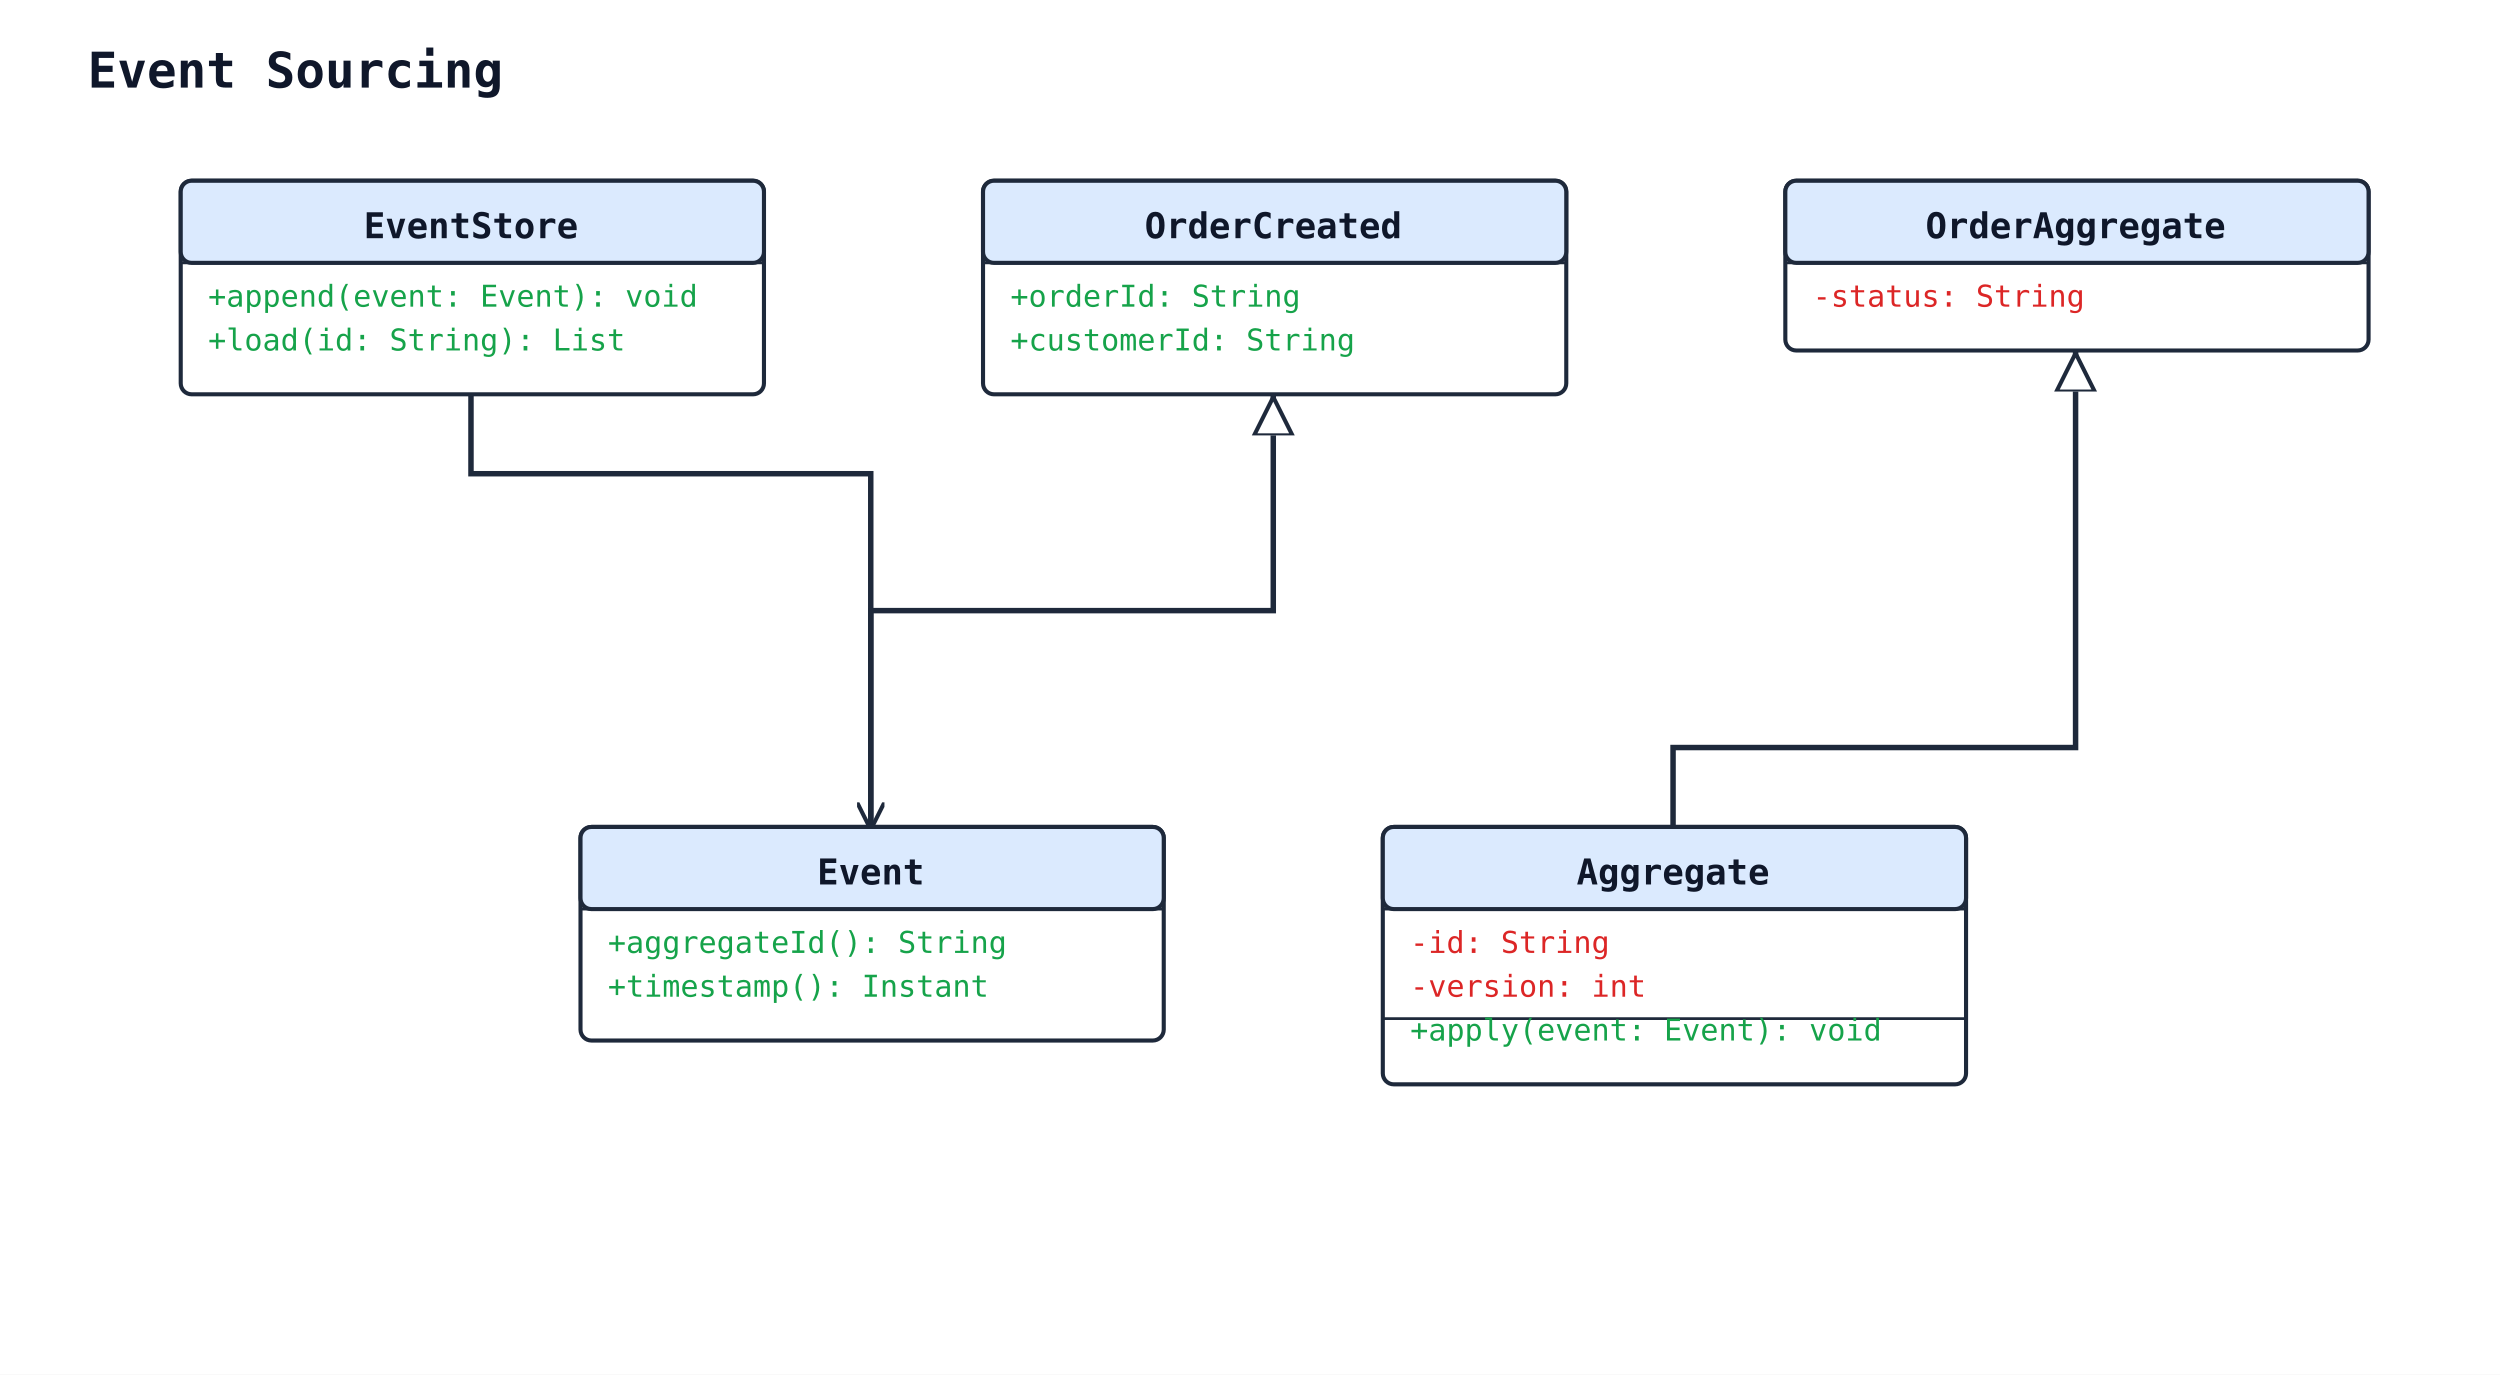
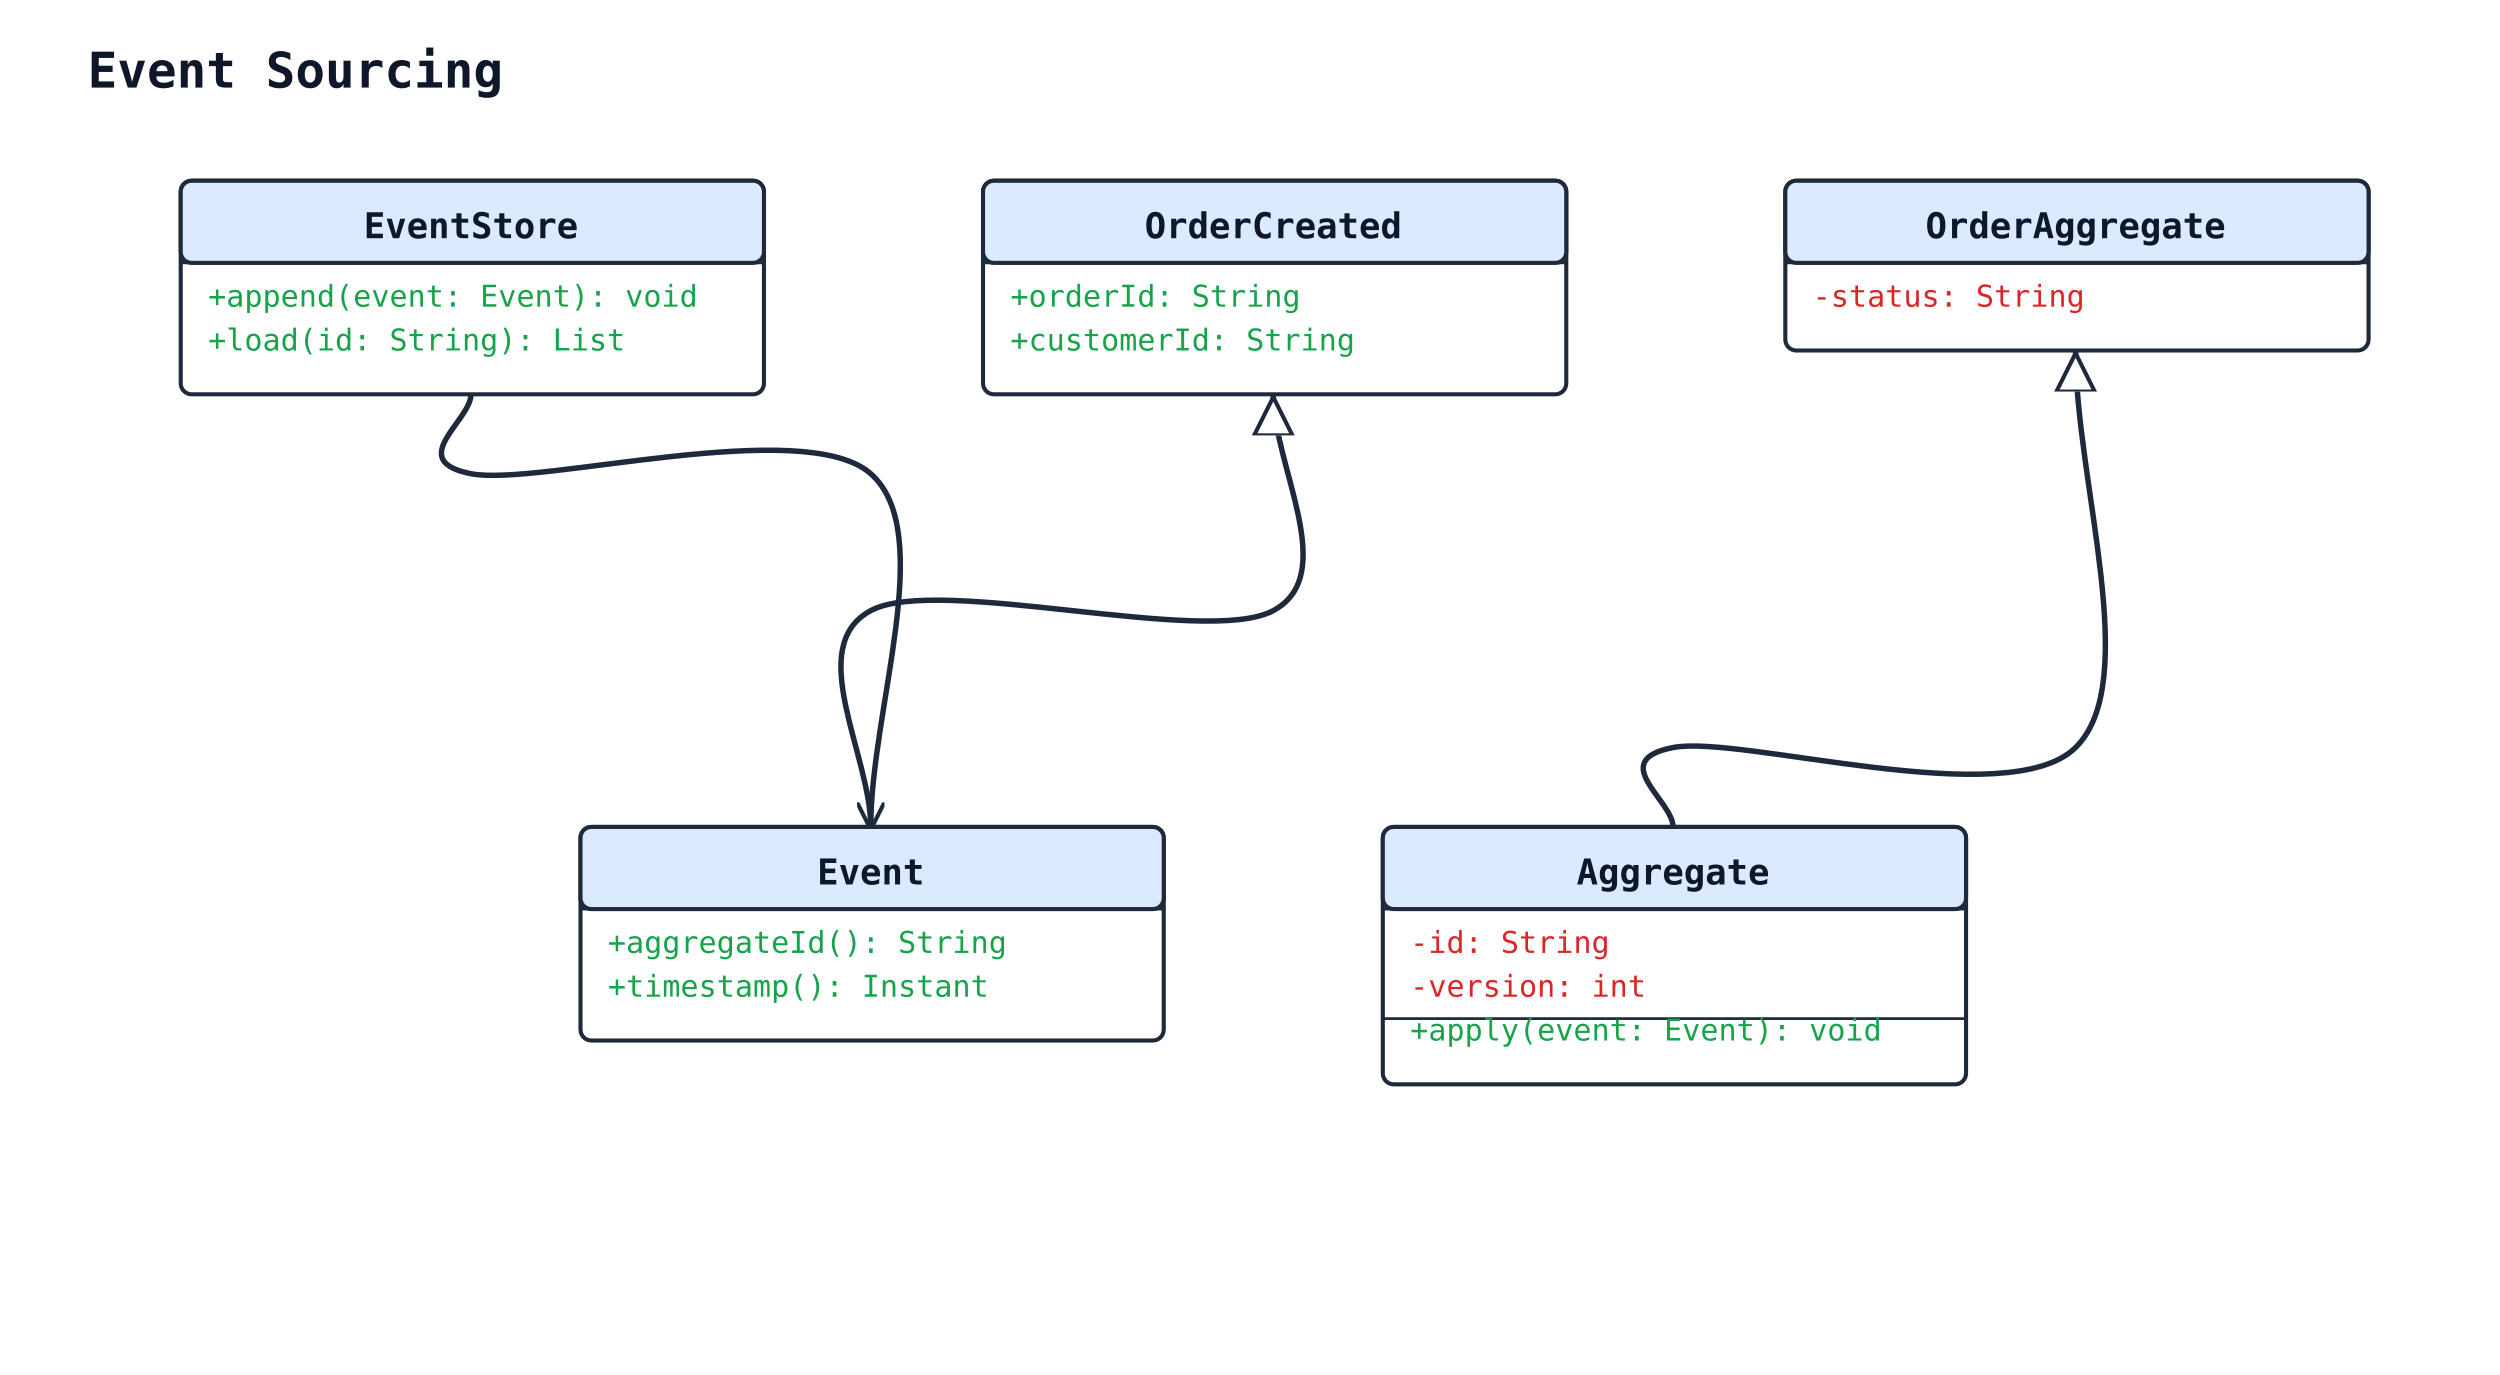
<svg xmlns="http://www.w3.org/2000/svg" width="913" height="502" viewBox="0 0 913 502" data-orientation="TopToBottom">
  <rect width="100%" height="100%" fill="#ffffff" />
  <defs>
    <marker id="arrow-open" viewBox="0 0 10 10" refX="9" refY="5" markerWidth="10" markerHeight="10" markerUnits="userSpaceOnUse" orient="auto-start-reverse">
      <path d="M0,0 L10,5 L0,10" fill="none" stroke="#1e293b" stroke-width="1.5" />
    </marker>
    <marker id="arrow-triangle" viewBox="0 0 16 16" refX="15" refY="8" markerWidth="16" markerHeight="16" markerUnits="userSpaceOnUse" orient="auto-start-reverse">
      <polygon points="0,1 14,8 0,15" fill="#ffffff" stroke="#1e293b" stroke-width="1.5" fill-rule="nonzero" />
    </marker>
    <marker id="arrow-diamond-filled" viewBox="0 0 14 10" refX="13" refY="5" markerWidth="14" markerHeight="10" markerUnits="userSpaceOnUse" orient="auto-start-reverse">
      <path d="M0,5 L7,0 L14,5 L7,10 z" fill="#1e293b" stroke="#1e293b" stroke-width="1" />
    </marker>
    <marker id="arrow-diamond-open" viewBox="0 0 14 10" refX="13" refY="5" markerWidth="14" markerHeight="10" markerUnits="userSpaceOnUse" orient="auto-start-reverse">
      <path d="M0,5 L7,0 L14,5 L7,10 z" fill="#ffffff" stroke="#1e293b" stroke-width="1" />
    </marker>
  </defs>
  <defs>
    <marker id="arrow-triangle-filled" viewBox="0 0 12 12" refX="11" refY="6" markerWidth="12" markerHeight="12" markerUnits="userSpaceOnUse" orient="auto-start-reverse">
      <polygon points="0,0 12,6 0,12" fill="#1e293b" stroke="#1e293b" stroke-width="1.5" />
    </marker>
    <marker id="arrow-box-filled" viewBox="0 0 12 12" refX="11" refY="6" markerWidth="12" markerHeight="12" markerUnits="userSpaceOnUse" orient="auto-start-reverse">
      <rect x="2" y="2" width="8" height="8" fill="#1e293b" stroke="#1e293b" stroke-width="1.5" />
    </marker>
    <marker id="arrow-plus" viewBox="0 0 12 12" refX="11" refY="6" markerWidth="12" markerHeight="12" markerUnits="userSpaceOnUse" orient="auto-start-reverse">
      <path d="M6,1 L6,11 M1,6 L11,6" fill="none" stroke="#1e293b" stroke-width="1.8" stroke-linecap="round" />
    </marker>
    <marker id="arrow-cross" viewBox="0 0 12 12" refX="11" refY="6" markerWidth="12" markerHeight="12" markerUnits="userSpaceOnUse" orient="auto-start-reverse">
      <path d="M2,2 L10,10 M10,2 L2,10" fill="none" stroke="#1e293b" stroke-width="1.8" stroke-linecap="round" />
    </marker>
    <marker id="arrow-bracket-open" viewBox="0 0 12 14" refX="11" refY="7" markerWidth="12" markerHeight="14" markerUnits="userSpaceOnUse" orient="auto-start-reverse">
      <path d="M10,1 L4,1 L4,13 L10,13" fill="none" stroke="#1e293b" stroke-width="1.8" stroke-linecap="round" stroke-linejoin="round" />
    </marker>
    <marker id="arrow-circle-open" viewBox="0 0 12 12" refX="11" refY="6" markerWidth="12" markerHeight="12" markerUnits="userSpaceOnUse" orient="auto-start-reverse">
      <circle cx="6" cy="6" r="4" fill="#ffffff" stroke="#1e293b" stroke-width="1.5" />
    </marker>
    <marker id="arrow-circle-filled" viewBox="0 0 12 12" refX="11" refY="6" markerWidth="12" markerHeight="12" markerUnits="userSpaceOnUse" orient="auto-start-reverse">
      <circle cx="6" cy="6" r="4" fill="#1e293b" stroke="#1e293b" stroke-width="1.5" />
    </marker>
    <marker id="arrow-double-open" viewBox="0 0 16 12" refX="15" refY="6" markerWidth="16" markerHeight="12" markerUnits="userSpaceOnUse" orient="auto-start-reverse">
      <path d="M0,1 L8,6 L0,11 M7,1 L15,6 L7,11" fill="none" stroke="#1e293b" stroke-width="1.5" stroke-linejoin="round" />
    </marker>
  </defs>
  <text x="32" y="32" font-family="monospace" font-size="18" font-weight="600" fill="#0f172a">Event Sourcing</text>
-   <polyline class="uml-relation" data-uml-from="OrderCreated" data-uml-to="Event" data-uml-arrow="&lt;|--" points="465,144 465,223 318,223 318,302" fill="none" stroke="#1e293b" stroke-width="2" marker-start="url(#arrow-triangle)" />
-   <polyline class="uml-relation" data-uml-from="OrderAggregate" data-uml-to="Aggregate" data-uml-arrow="&lt;|--" points="758,128 758,273 611,273 611,302" fill="none" stroke="#1e293b" stroke-width="2" marker-start="url(#arrow-triangle)" />
-   <polyline class="uml-relation" data-uml-from="EventStore" data-uml-to="Event" data-uml-arrow="--&gt;" points="172,144 172,173 318,173 318,302" fill="none" stroke="#1e293b" stroke-width="2" marker-end="url(#arrow-open)" />
+   <path class="uml-relation" data-uml-from="OrderCreated" data-uml-to="Event" data-uml-arrow="&lt;|--" d="M 465,144 C 465.0,170.3 489.5,209.8 465.0,223.0 C 440.5,236.2 342.5,209.8 318.0,223.0 C 293.5,236.2 318.0,275.7 318.0,302.0" fill="none" stroke="#1e293b" stroke-width="2" marker-start="url(#arrow-triangle)" />
+   <path class="uml-relation" data-uml-from="OrderAggregate" data-uml-to="Aggregate" data-uml-arrow="&lt;|--" d="M 758,128 C 758.0,176.3 782.5,248.8 758.0,273.0 C 733.5,297.2 635.5,268.2 611.0,273.0 C 586.5,277.8 611.0,292.3 611.0,302.0" fill="none" stroke="#1e293b" stroke-width="2" marker-start="url(#arrow-triangle)" />
+   <path class="uml-relation" data-uml-from="EventStore" data-uml-to="Event" data-uml-arrow="--&gt;" d="M 172,144 C 172.0,153.7 147.7,168.2 172.0,173.0 C 196.3,177.8 293.7,151.5 318.0,173.0 C 342.3,194.5 318.0,259.0 318.0,302.0" fill="none" stroke="#1e293b" stroke-width="2" marker-end="url(#arrow-open)" />
  <rect x="212" y="302" width="213" height="78" rx="4" ry="4" fill="#ffffff" stroke="#1e293b" stroke-width="1.5" />
  <rect x="212" y="302" width="213" height="30" rx="4" ry="4" fill="#dbeafe" stroke="#1e293b" stroke-width="1.5" />
  <line x1="212" y1="332" x2="425" y2="332" stroke="#1e293b" stroke-width="1" />
  <text x="318" y="323" text-anchor="middle" font-family="monospace" font-size="13" font-weight="600" fill="#0f172a">Event</text>
  <text class="uml-member" data-uml-visibility="public" x="222" y="348" font-family="monospace" font-size="11" fill="#16a34a">+aggregateId(): String</text>
  <text class="uml-member" data-uml-visibility="public" x="222" y="364" font-family="monospace" font-size="11" fill="#16a34a">+timestamp(): Instant</text>
  <rect x="66" y="66" width="213" height="78" rx="4" ry="4" fill="#ffffff" stroke="#1e293b" stroke-width="1.5" />
  <rect x="66" y="66" width="213" height="30" rx="4" ry="4" fill="#dbeafe" stroke="#1e293b" stroke-width="1.5" />
  <line x1="66" y1="96" x2="279" y2="96" stroke="#1e293b" stroke-width="1" />
  <text x="172" y="87" text-anchor="middle" font-family="monospace" font-size="13" font-weight="600" fill="#0f172a">EventStore</text>
  <text class="uml-member" data-uml-visibility="public" x="76" y="112" font-family="monospace" font-size="11" fill="#16a34a">+append(event: Event): void</text>
  <text class="uml-member" data-uml-visibility="public" x="76" y="128" font-family="monospace" font-size="11" fill="#16a34a">+load(id: String): List</text>
  <rect x="505" y="302" width="213" height="94" rx="4" ry="4" fill="#ffffff" stroke="#1e293b" stroke-width="1.5" />
  <rect x="505" y="302" width="213" height="30" rx="4" ry="4" fill="#dbeafe" stroke="#1e293b" stroke-width="1.5" />
  <line x1="505" y1="332" x2="718" y2="332" stroke="#1e293b" stroke-width="1" />
  <text x="611" y="323" text-anchor="middle" font-family="monospace" font-size="13" font-weight="600" fill="#0f172a">Aggregate</text>
  <text class="uml-member" data-uml-visibility="private" x="515" y="348" font-family="monospace" font-size="11" fill="#dc2626">-id: String</text>
  <text class="uml-member" data-uml-visibility="private" x="515" y="364" font-family="monospace" font-size="11" fill="#dc2626">-version: int</text>
  <line x1="505" y1="372" x2="718" y2="372" stroke="#1e293b" stroke-width="1" />
  <text class="uml-member" data-uml-visibility="public" x="515" y="380" font-family="monospace" font-size="11" fill="#16a34a">+apply(event: Event): void</text>
  <rect x="359" y="66" width="213" height="78" rx="4" ry="4" fill="#ffffff" stroke="#1e293b" stroke-width="1.5" />
  <rect x="359" y="66" width="213" height="30" rx="4" ry="4" fill="#dbeafe" stroke="#1e293b" stroke-width="1.5" />
  <line x1="359" y1="96" x2="572" y2="96" stroke="#1e293b" stroke-width="1" />
  <text x="465" y="87" text-anchor="middle" font-family="monospace" font-size="13" font-weight="600" fill="#0f172a">OrderCreated</text>
  <text class="uml-member" data-uml-visibility="public" x="369" y="112" font-family="monospace" font-size="11" fill="#16a34a">+orderId: String</text>
  <text class="uml-member" data-uml-visibility="public" x="369" y="128" font-family="monospace" font-size="11" fill="#16a34a">+customerId: String</text>
  <rect x="652" y="66" width="213" height="62" rx="4" ry="4" fill="#ffffff" stroke="#1e293b" stroke-width="1.5" />
  <rect x="652" y="66" width="213" height="30" rx="4" ry="4" fill="#dbeafe" stroke="#1e293b" stroke-width="1.5" />
  <line x1="652" y1="96" x2="865" y2="96" stroke="#1e293b" stroke-width="1" />
  <text x="758" y="87" text-anchor="middle" font-family="monospace" font-size="13" font-weight="600" fill="#0f172a">OrderAggregate</text>
  <text class="uml-member" data-uml-visibility="private" x="662" y="112" font-family="monospace" font-size="11" fill="#dc2626">-status: String</text>
</svg>
